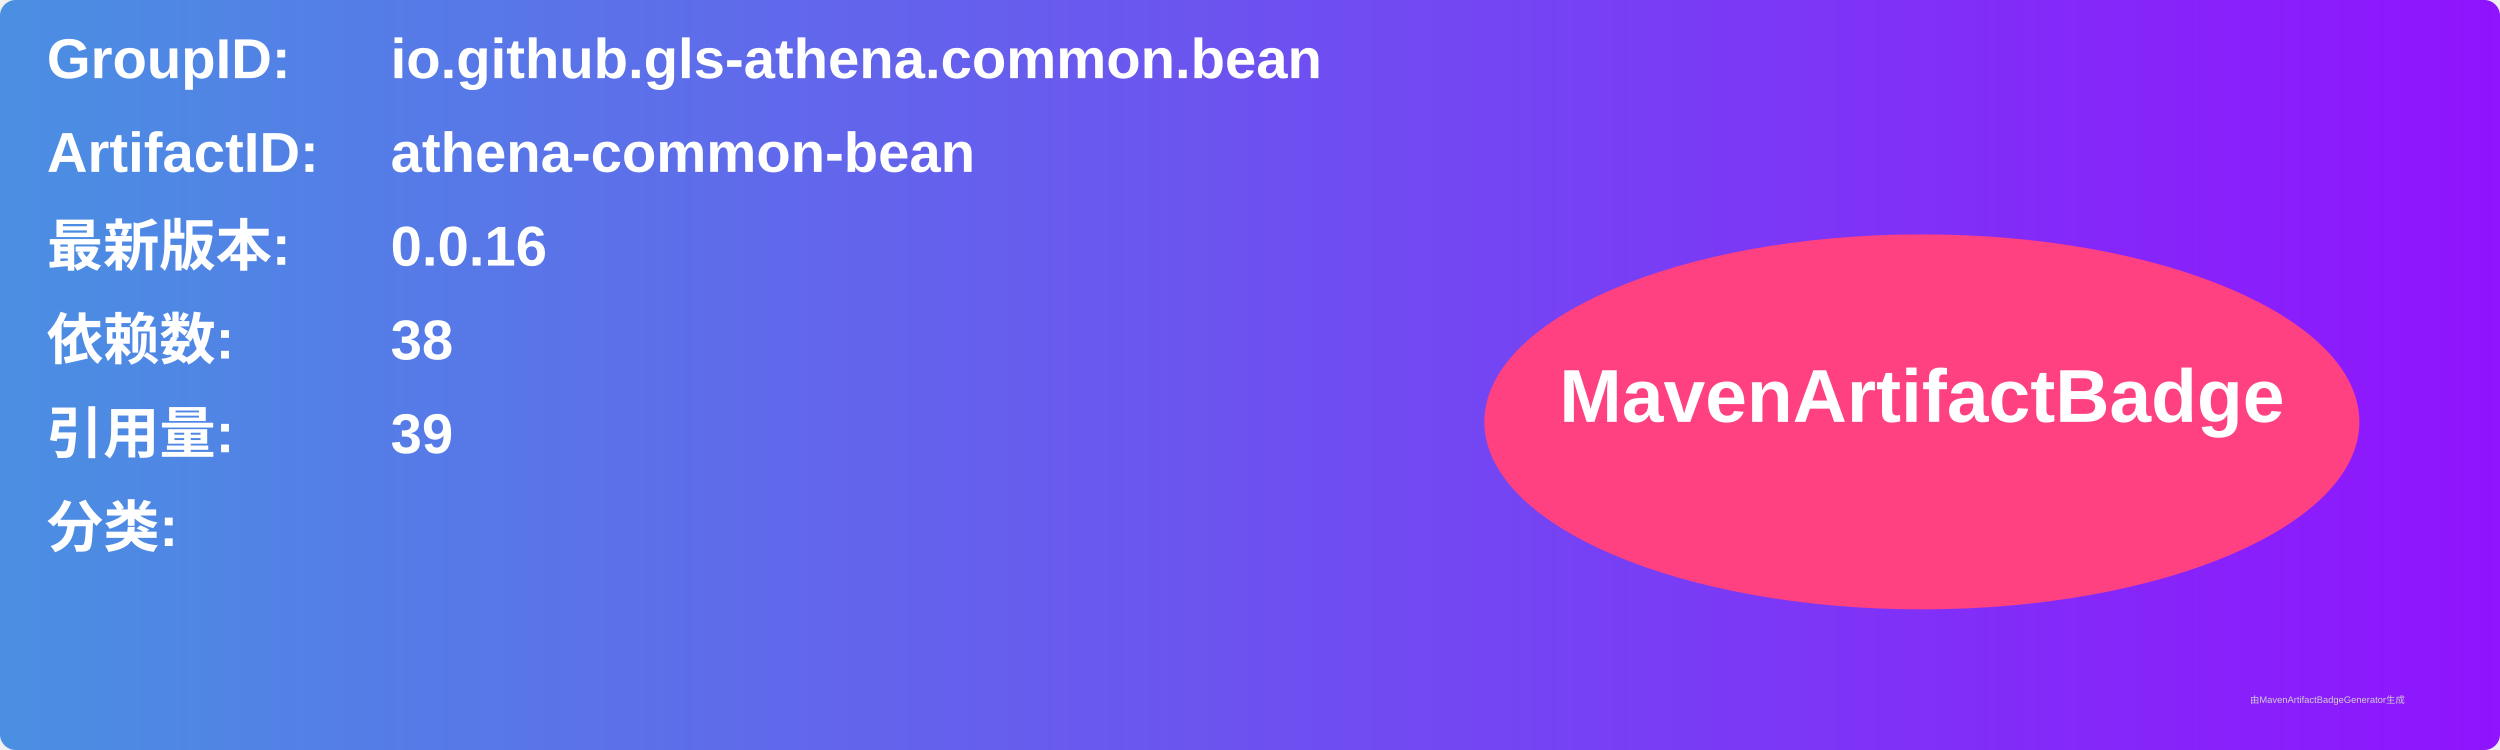
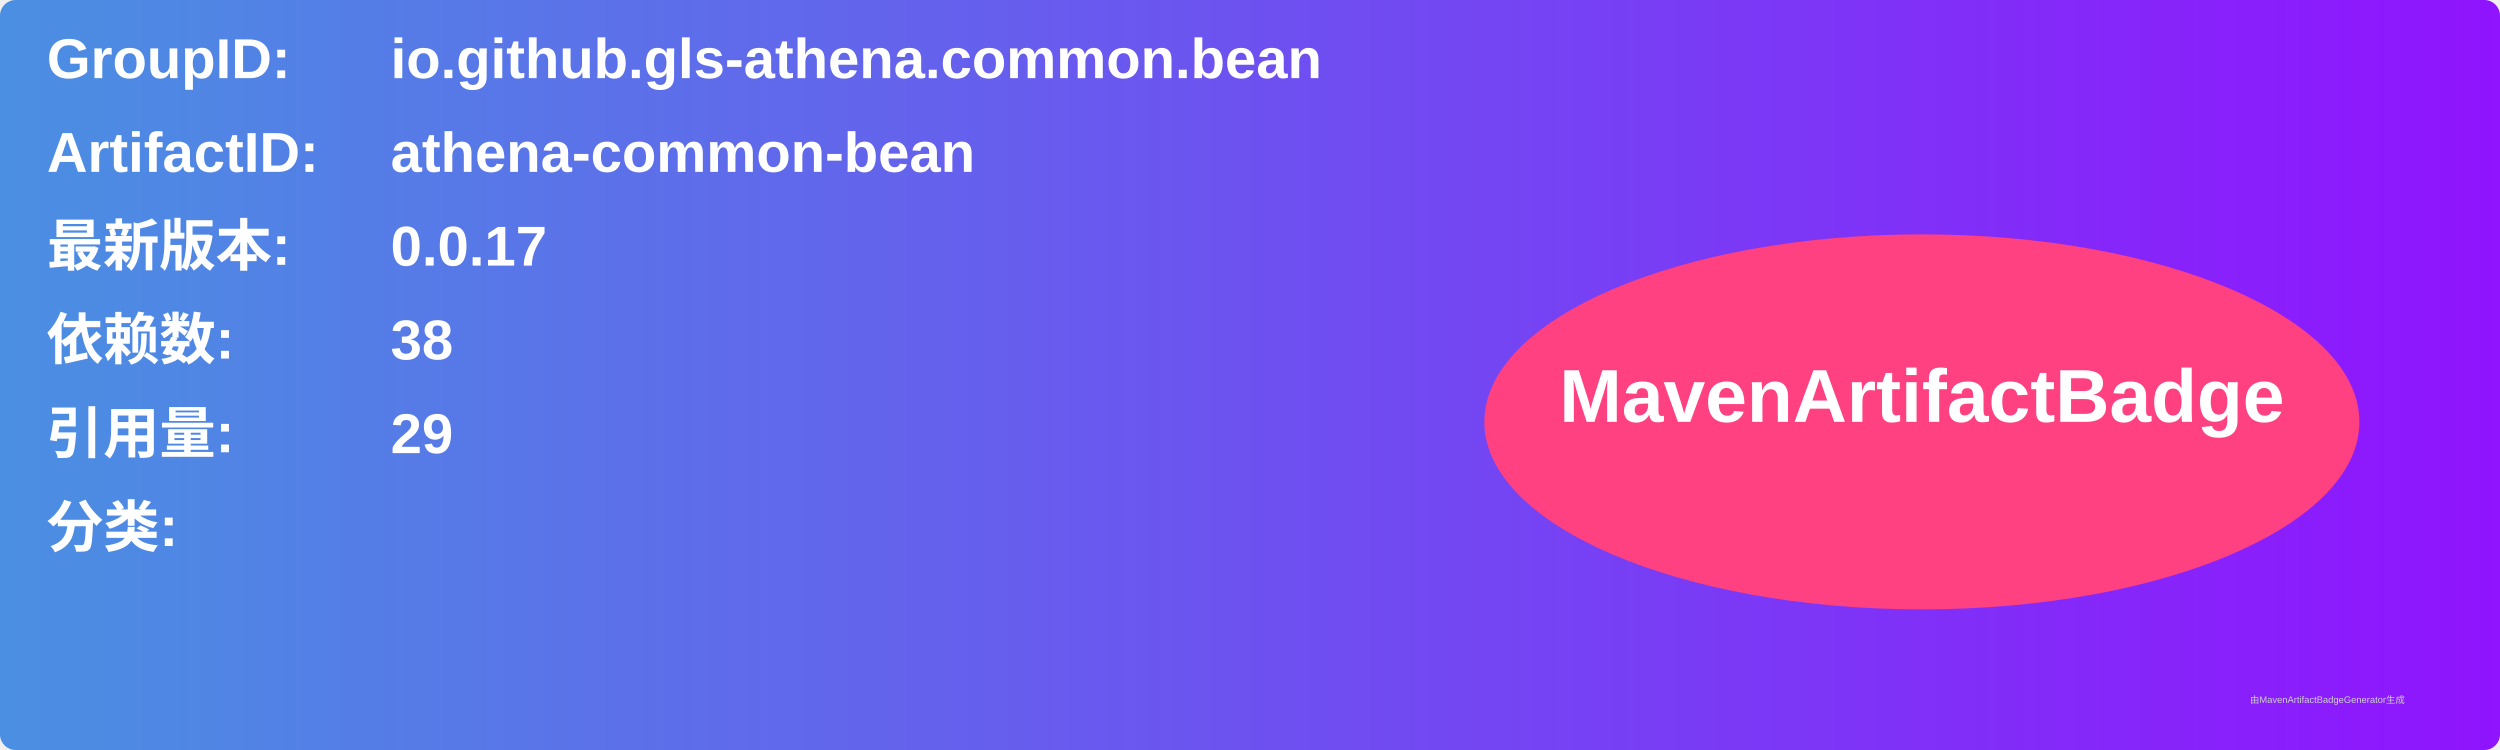
<svg xmlns="http://www.w3.org/2000/svg" width="800" height="240" viewBox="0 0 800 240">
  <linearGradient id="grad" x1="0%" y1="0%" x2="100%" y2="0%">
    <stop offset="0%" stop-color="#4a90e2" />
    <stop offset="100%" stop-color="#9013fe" />
  </linearGradient>
  <rect width="100%" height="100%" rx="5" ry="5" fill="url(#grad)" />
  <g transform="translate(15, 15)">
    <text x="0" y="10" font-family="Arial" font-size="18" fill="white" font-weight="bold" width="260">GroupID:</text>
    <text x="110" y="10" font-family="Arial" font-size="18" fill="white" font-weight="bold" width="460">io.github.gls-athena.common.bean</text>
    <text x="0" y="40" font-family="Arial" font-size="18" fill="white" font-weight="bold" width="260">ArtifactID:</text>
    <text x="110" y="40" font-family="Arial" font-size="18" fill="white" font-weight="bold" width="460">athena-common-bean</text>
    <text x="0" y="70" font-family="Arial" font-size="18" fill="white" font-weight="bold">最新版本:</text>
    <text x="110" y="70" font-family="Arial" font-size="18" fill="white" font-weight="bold">
-       <tspan font-weight="bold">0.0.16</tspan>
+       <tspan font-weight="bold">0.0.17</tspan>
    </text>
    <text x="0" y="100" font-family="Arial" font-size="18" fill="white" font-weight="bold">依赖数: </text>
    <text x="110" y="100" font-family="Arial" font-size="18" fill="white">
      <tspan font-weight="bold">38</tspan>
    </text>
    <text x="0" y="130" font-family="Arial" font-size="18" fill="white" font-weight="bold">引用量: </text>
    <text x="110" y="130" font-family="Arial" font-size="18" fill="white">
-       <tspan font-weight="bold">39</tspan>
+       <tspan font-weight="bold">29</tspan>
    </text>
    <text x="0" y="160" font-family="Arial" font-size="18" fill="white" font-weight="bold">分类:</text>
    <text x="10" y="190" font-family="Arial" font-size="10" fill="white">
      <tspan font-weight="bold" />
    </text>
    <ellipse cx="600" cy="120" rx="140" ry="60" fill="#ff4081" />
    <text x="600" y="120" text-anchor="middle" font-family="Arial" font-size="24" fill="white" font-weight="bold">MavenArtifactBadge</text>
  </g>
  <text x="720" y="225" font-family="Arial" font-size="3" fill="#d0d0d0">由MavenArtifactBadgeGenerator生成</text>
</svg>
